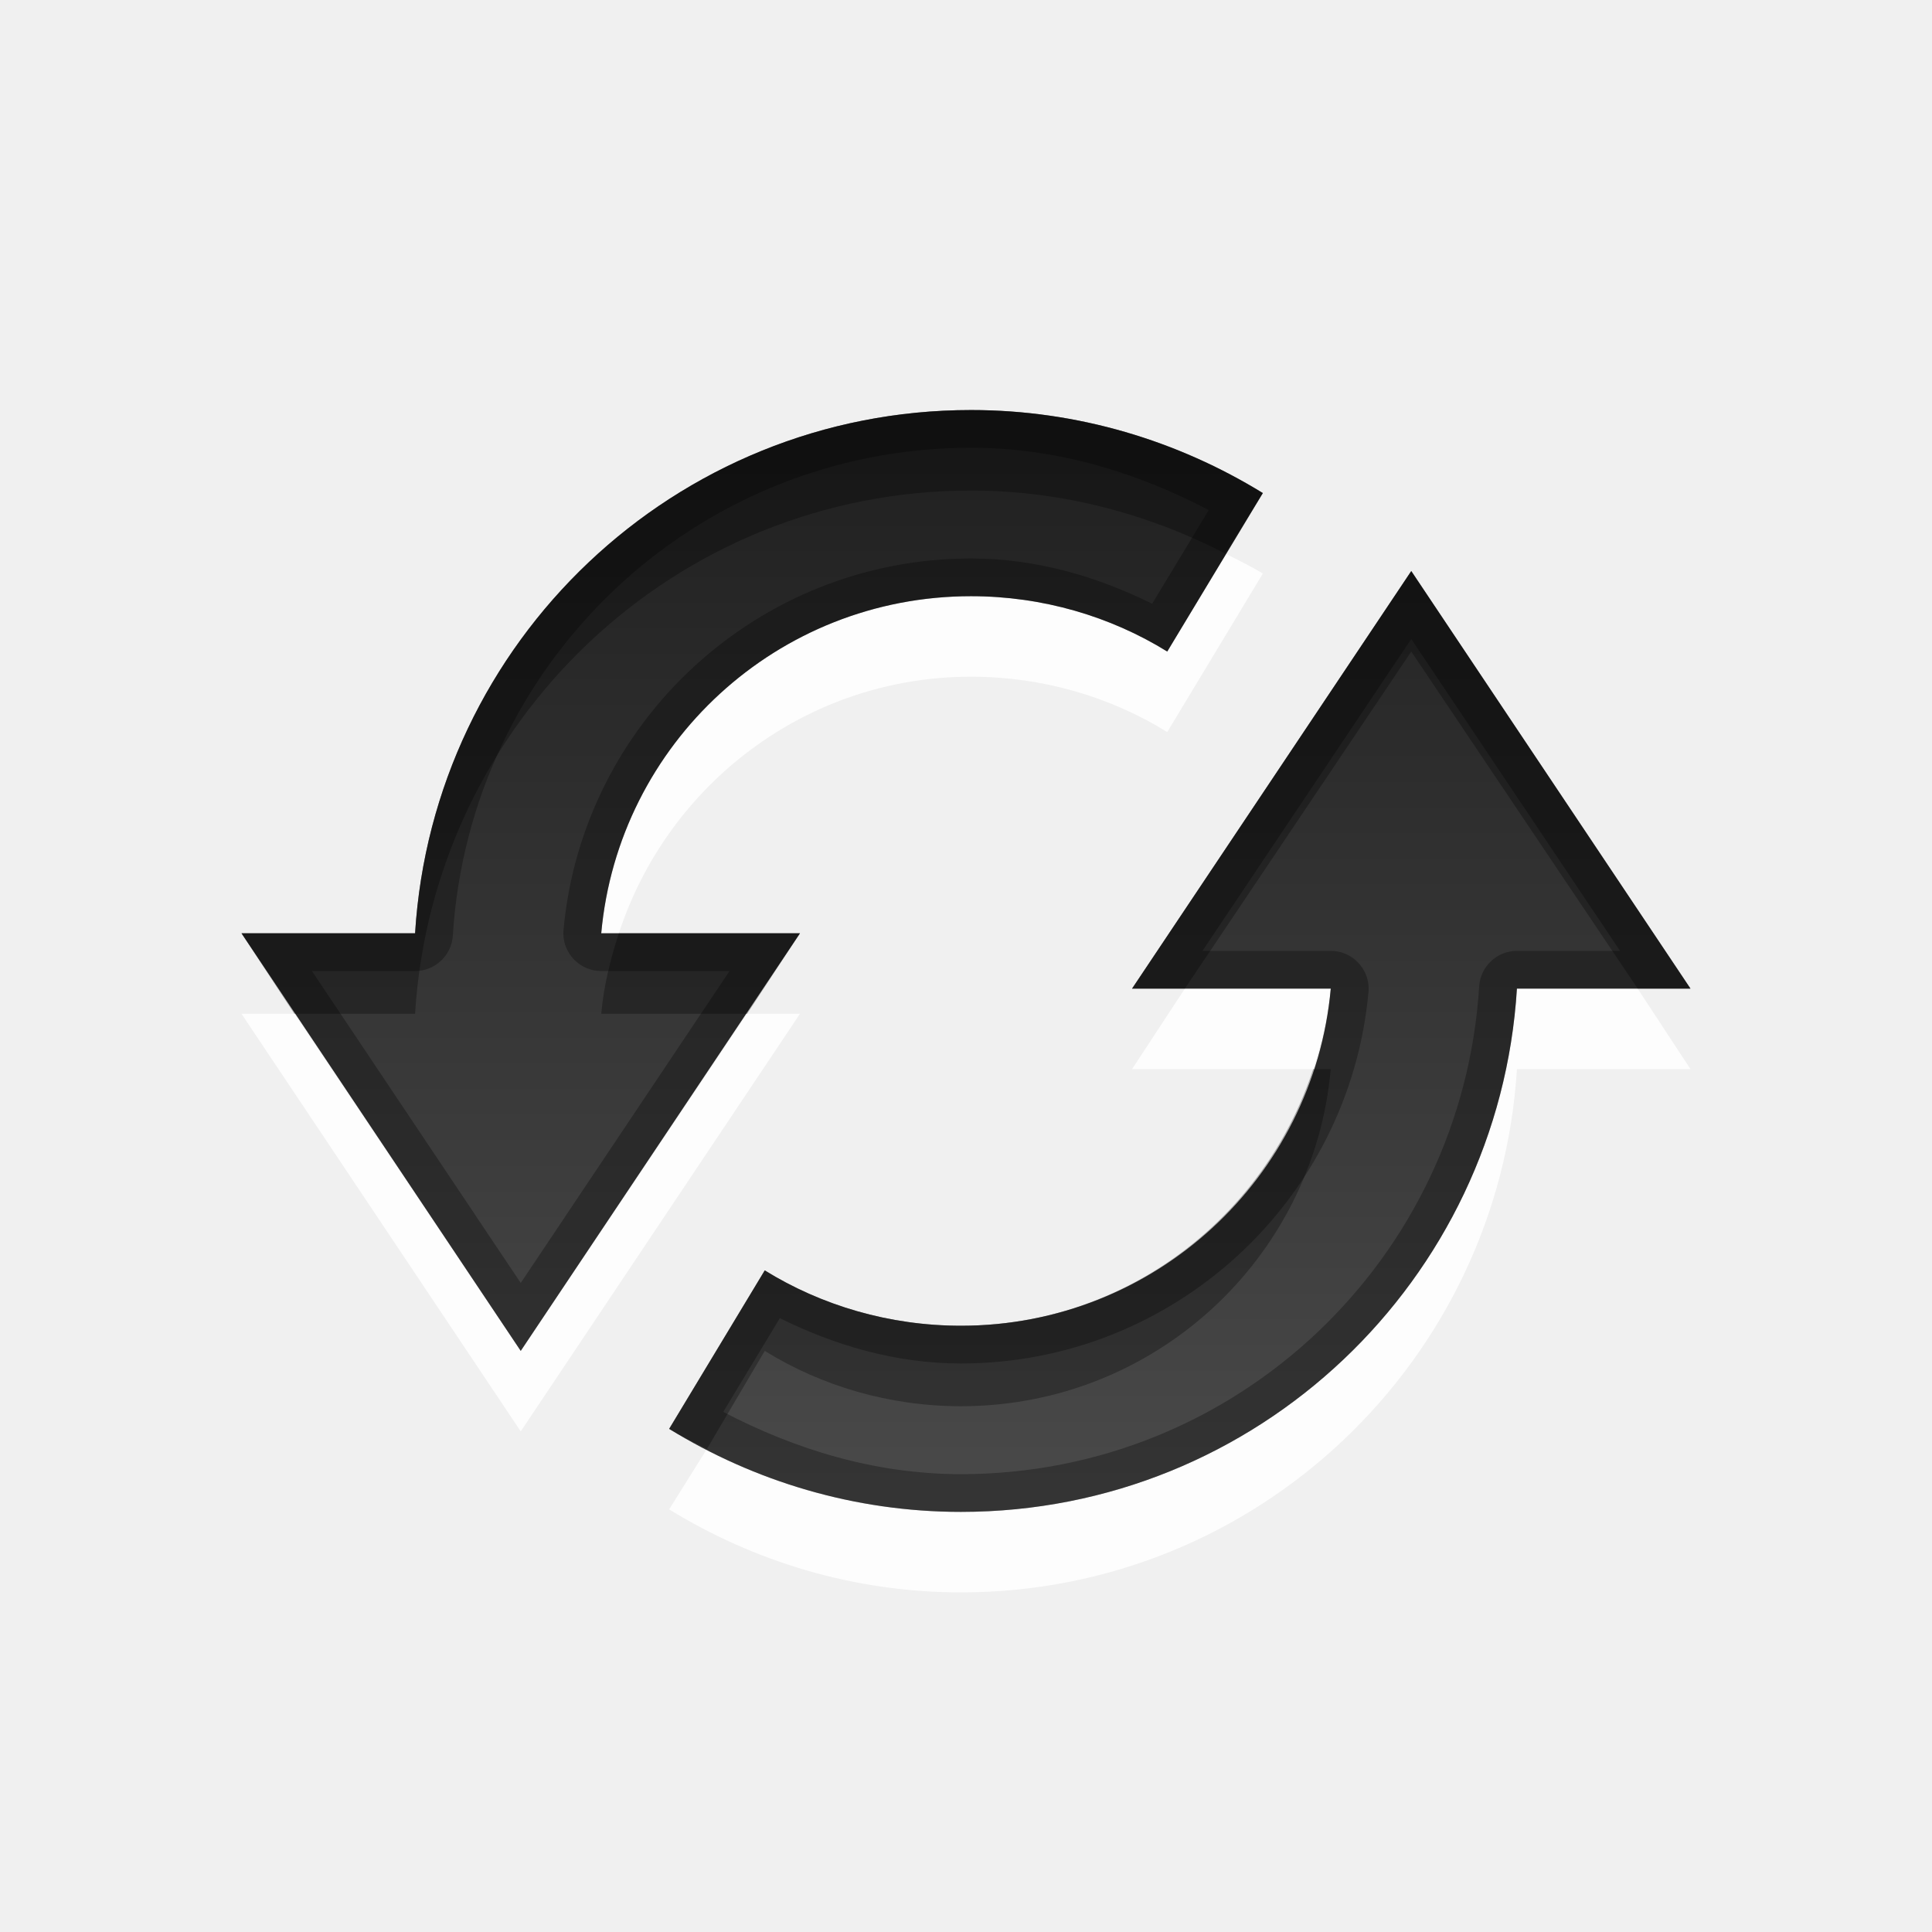
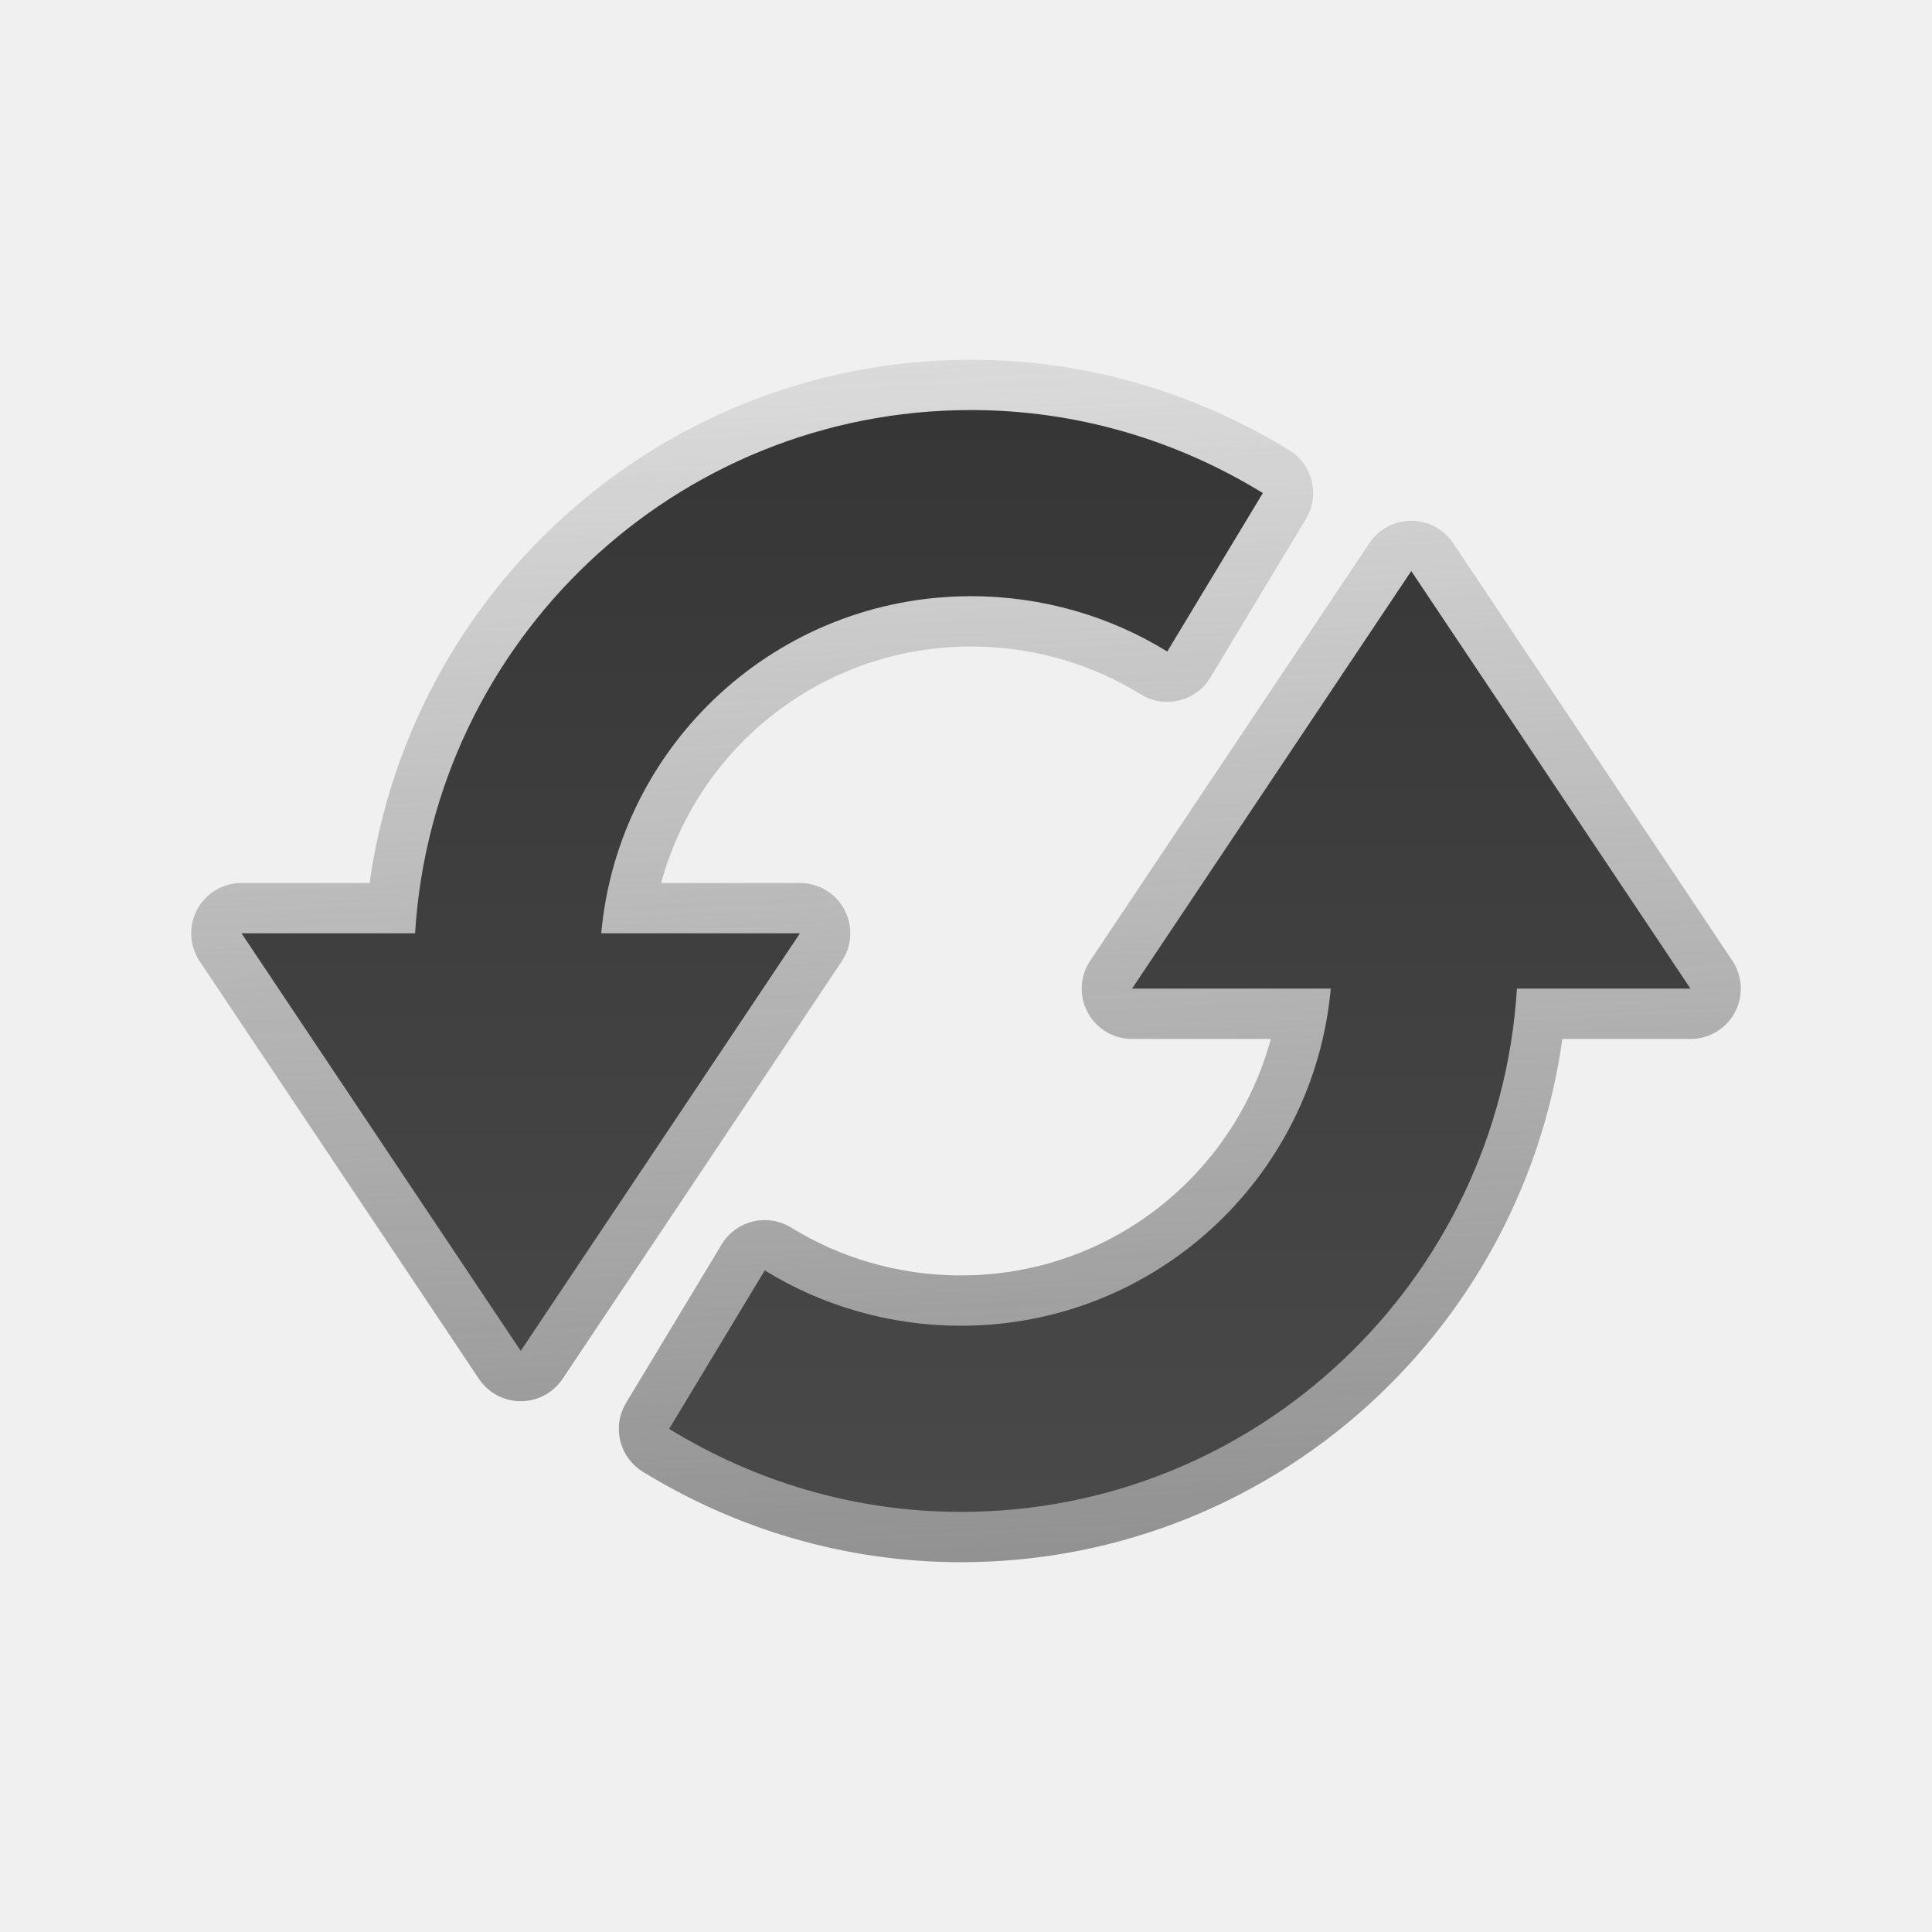
<svg xmlns="http://www.w3.org/2000/svg" width="100%" height="100%" viewBox="0 0 96 96" version="1.1" xml:space="preserve" style="fill-rule:evenodd;clip-rule:evenodd;stroke-linejoin:round;stroke-miterlimit:1.414;">
-   <g id="layer1">
-     <path id="path3771" d="M60.875,27.5l-2.875,4.875c-2.817,-1.743 -6.188,-2.75 -9.75,-2.75c-9.63,0 -17.523,7.345 -18.375,16.75l0.875,0c2.412,-7.379 9.306,-12.75 17.5,-12.75c3.562,0 6.933,1.007 9.75,2.75l4.75,-7.875c-0.607,-0.373 -1.238,-0.672 -1.875,-1Zm-2,21.625l-2.625,4l9,0c0.423,-1.294 0.748,-2.597 0.875,-4l-7.25,0Zm16.5,0c-0.894,14.496 -12.905,26 -27.625,26c-4.546,0 -8.836,-1.175 -12.625,-3.125l-1.875,3c4.217,2.593 9.19,4.125 14.5,4.125c14.72,0 26.731,-11.504 27.625,-26l8.625,0l-2.625,-4l-6,0Zm-63.375,1.25l13.875,20.75l13.875,-20.75l-2.625,0l-11.25,16.75l-11.25,-16.75l-2.625,0Z" style="fill:#fff;fill-opacity:0.867;fill-rule:nonzero;" />
-     <path id="Symbol" d="M48.25,20.375c-14.72,0 -26.731,11.504 -27.625,26l-8.625,0l13.875,20.75l13.875,-20.75l-9.875,0c0.852,-9.405 8.745,-16.75 18.375,-16.75c3.562,0 6.933,1.007 9.75,2.75l4.75,-7.875c-4.217,-2.593 -9.19,-4.125 -14.5,-4.125Zm21.875,8l-13.875,20.75l9.875,0c-0.852,9.405 -8.745,16.75 -18.375,16.75c-3.562,0 -6.933,-1.007 -9.75,-2.75l-4.75,7.875c4.217,2.593 9.19,4.125 14.5,4.125c14.72,0 26.731,-11.504 27.625,-26l8.625,0l-13.875,-20.75Z" style="fill:url(#_Linear1);fill-rule:nonzero;" />
-     <path id="path3762" d="M48.25,20.375c-14.72,0 -26.731,11.504 -27.625,26l-8.625,0l2.625,4l6,0c0.894,-14.496 12.905,-26 27.625,-26c4.546,0 8.836,1.175 12.625,3.125l1.875,-3c-4.217,-2.593 -9.19,-4.125 -14.5,-4.125Zm21.875,8l-13.875,20.75l2.625,0l11.25,-16.75l11.25,16.75l2.625,0l-13.875,-20.75Zm-39.375,18c-0.423,1.294 -0.748,2.597 -0.875,4l7.25,0l2.625,-4l-9,0Zm34.5,6.75c-2.412,7.379 -9.306,12.75 -17.5,12.75c-3.562,0 -6.933,-1.007 -9.75,-2.75l-4.75,7.875c0.607,0.373 1.238,0.672 1.875,1l2.875,-4.875c2.817,1.743 6.188,2.75 9.75,2.75c9.63,0 17.523,-7.345 18.375,-16.75l-0.875,0Z" style="fill-opacity:0.294;fill-rule:nonzero;" />
-     <path id="path3728" d="M48.25,20.375c-14.72,0 -26.731,11.504 -27.625,26l-8.625,0l13.875,20.75l13.875,-20.75l-9.875,0c0.852,-9.405 8.745,-16.75 18.375,-16.75c3.562,0 6.933,1.007 9.75,2.75l4.75,-7.875c-4.217,-2.593 -9.19,-4.125 -14.5,-4.125Zm0,1.875c4.288,0 8.246,1.234 11.813,3.094l-2.813,4.656c-2.737,-1.353 -5.759,-2.25 -9,-2.25c-10.582,0 -19.312,8.116 -20.25,18.469c-0.004,0.052 -0.007,0.105 -0.007,0.158c0,1.028 0.846,1.873 1.873,1.873l6.384,0l-10.375,15.5l-10.375,-15.5l5.125,0c0.983,0.003 1.811,-0.769 1.875,-1.75c0.835,-13.529 12.005,-24.25 25.75,-24.25Zm21.875,6.125l-13.875,20.75l9.875,0c-0.852,9.405 -8.745,16.75 -18.375,16.75c-3.562,0 -6.933,-1.007 -9.75,-2.75l-4.75,7.875c4.217,2.593 9.19,4.125 14.5,4.125c14.72,0 26.731,-11.504 27.625,-26l8.625,0l-13.875,-20.75Zm0,3.375l10.375,15.5l-5.125,0c-0.983,-0.003 -1.811,0.769 -1.875,1.75c-0.835,13.529 -12.005,24.25 -25.75,24.25c-4.288,0 -8.246,-1.234 -11.813,-3.094l2.813,-4.656c2.737,1.353 5.759,2.25 9,2.25c10.582,0 19.312,-8.116 20.25,-18.469c0.004,-0.052 0.007,-0.105 0.007,-0.158c0,-1.028 -0.846,-1.873 -1.873,-1.873c-0.003,0 -0.006,0 -0.009,0l-6.375,0l10.375,-15.5Z" style="fill-opacity:0.294;fill-rule:nonzero;" />
-   </g>
+   <path id="Symbol" d="M48.25,20.375c-14.72,0 -26.731,11.504 -27.625,26l-8.625,0l13.875,20.75l13.875,-20.75l-9.875,0c0.852,-9.405 8.745,-16.75 18.375,-16.75c3.562,0 6.933,1.007 9.75,2.75l4.75,-7.875c-4.217,-2.593 -9.19,-4.125 -14.5,-4.125Zm21.875,8l-13.875,20.75l9.875,0c-0.852,9.405 -8.745,16.75 -18.375,16.75c-3.562,0 -6.933,-1.007 -9.75,-2.75l-4.75,7.875c4.217,2.593 9.19,4.125 14.5,4.125c14.72,0 26.731,-11.504 27.625,-26l8.625,0l-13.875,-20.75Z" style="fill:none;stroke:url(#_Linear1);stroke-width:5px;" />
+   <path id="Symbol1" d="M48.25,20.375c-14.72,0 -26.731,11.504 -27.625,26l-8.625,0l13.875,20.75l13.875,-20.75l-9.875,0c0.852,-9.405 8.745,-16.75 18.375,-16.75c3.562,0 6.933,1.007 9.75,2.75l4.75,-7.875c-4.217,-2.593 -9.19,-4.125 -14.5,-4.125Zm21.875,8l-13.875,20.75l9.875,0c-0.852,9.405 -8.745,16.75 -18.375,16.75c-3.562,0 -6.933,-1.007 -9.75,-2.75l-4.75,7.875c4.217,2.593 9.19,4.125 14.5,4.125c14.72,0 26.731,-11.504 27.625,-26l8.625,0l-13.875,-20.75Z" style="fill:url(#_Linear2);fill-rule:nonzero;" />
  <defs>
-     <linearGradient id="_Linear1" x1="0" y1="0" x2="1" y2="0" gradientUnits="userSpaceOnUse" gradientTransform="matrix(3.35248e-15,54.7502,-54.7502,3.35248e-15,42.8661,20.3752)">
-       <stop offset="0" style="stop-color:#1f1f1f;stop-opacity:1" />
-       <stop offset="1" style="stop-color:#4a4a4a;stop-opacity:1" />
+     <linearGradient id="_Linear1" x1="0" y1="0" x2="1" y2="0" gradientUnits="userSpaceOnUse" gradientTransform="matrix(2.34217,59.7976,-59.7976,2.34217,48,18.0247)">
+       <stop offset="0" style="stop-color:#8f8f8f;stop-opacity:0.224" />
+       <stop offset="1" style="stop-color:#919191;stop-opacity:1" />
+     </linearGradient>
+     <linearGradient id="_Linear2" x1="0" y1="0" x2="1" y2="0" gradientUnits="userSpaceOnUse" gradientTransform="matrix(3.35248e-15,54.7502,-54.7502,3.35248e-15,42.8661,20.3752)">
+       <stop offset="0" style="stop-color:#363636;stop-opacity:1" />
+       <stop offset="1" style="stop-color:#494949;stop-opacity:1" />
    </linearGradient>
  </defs>
</svg>
